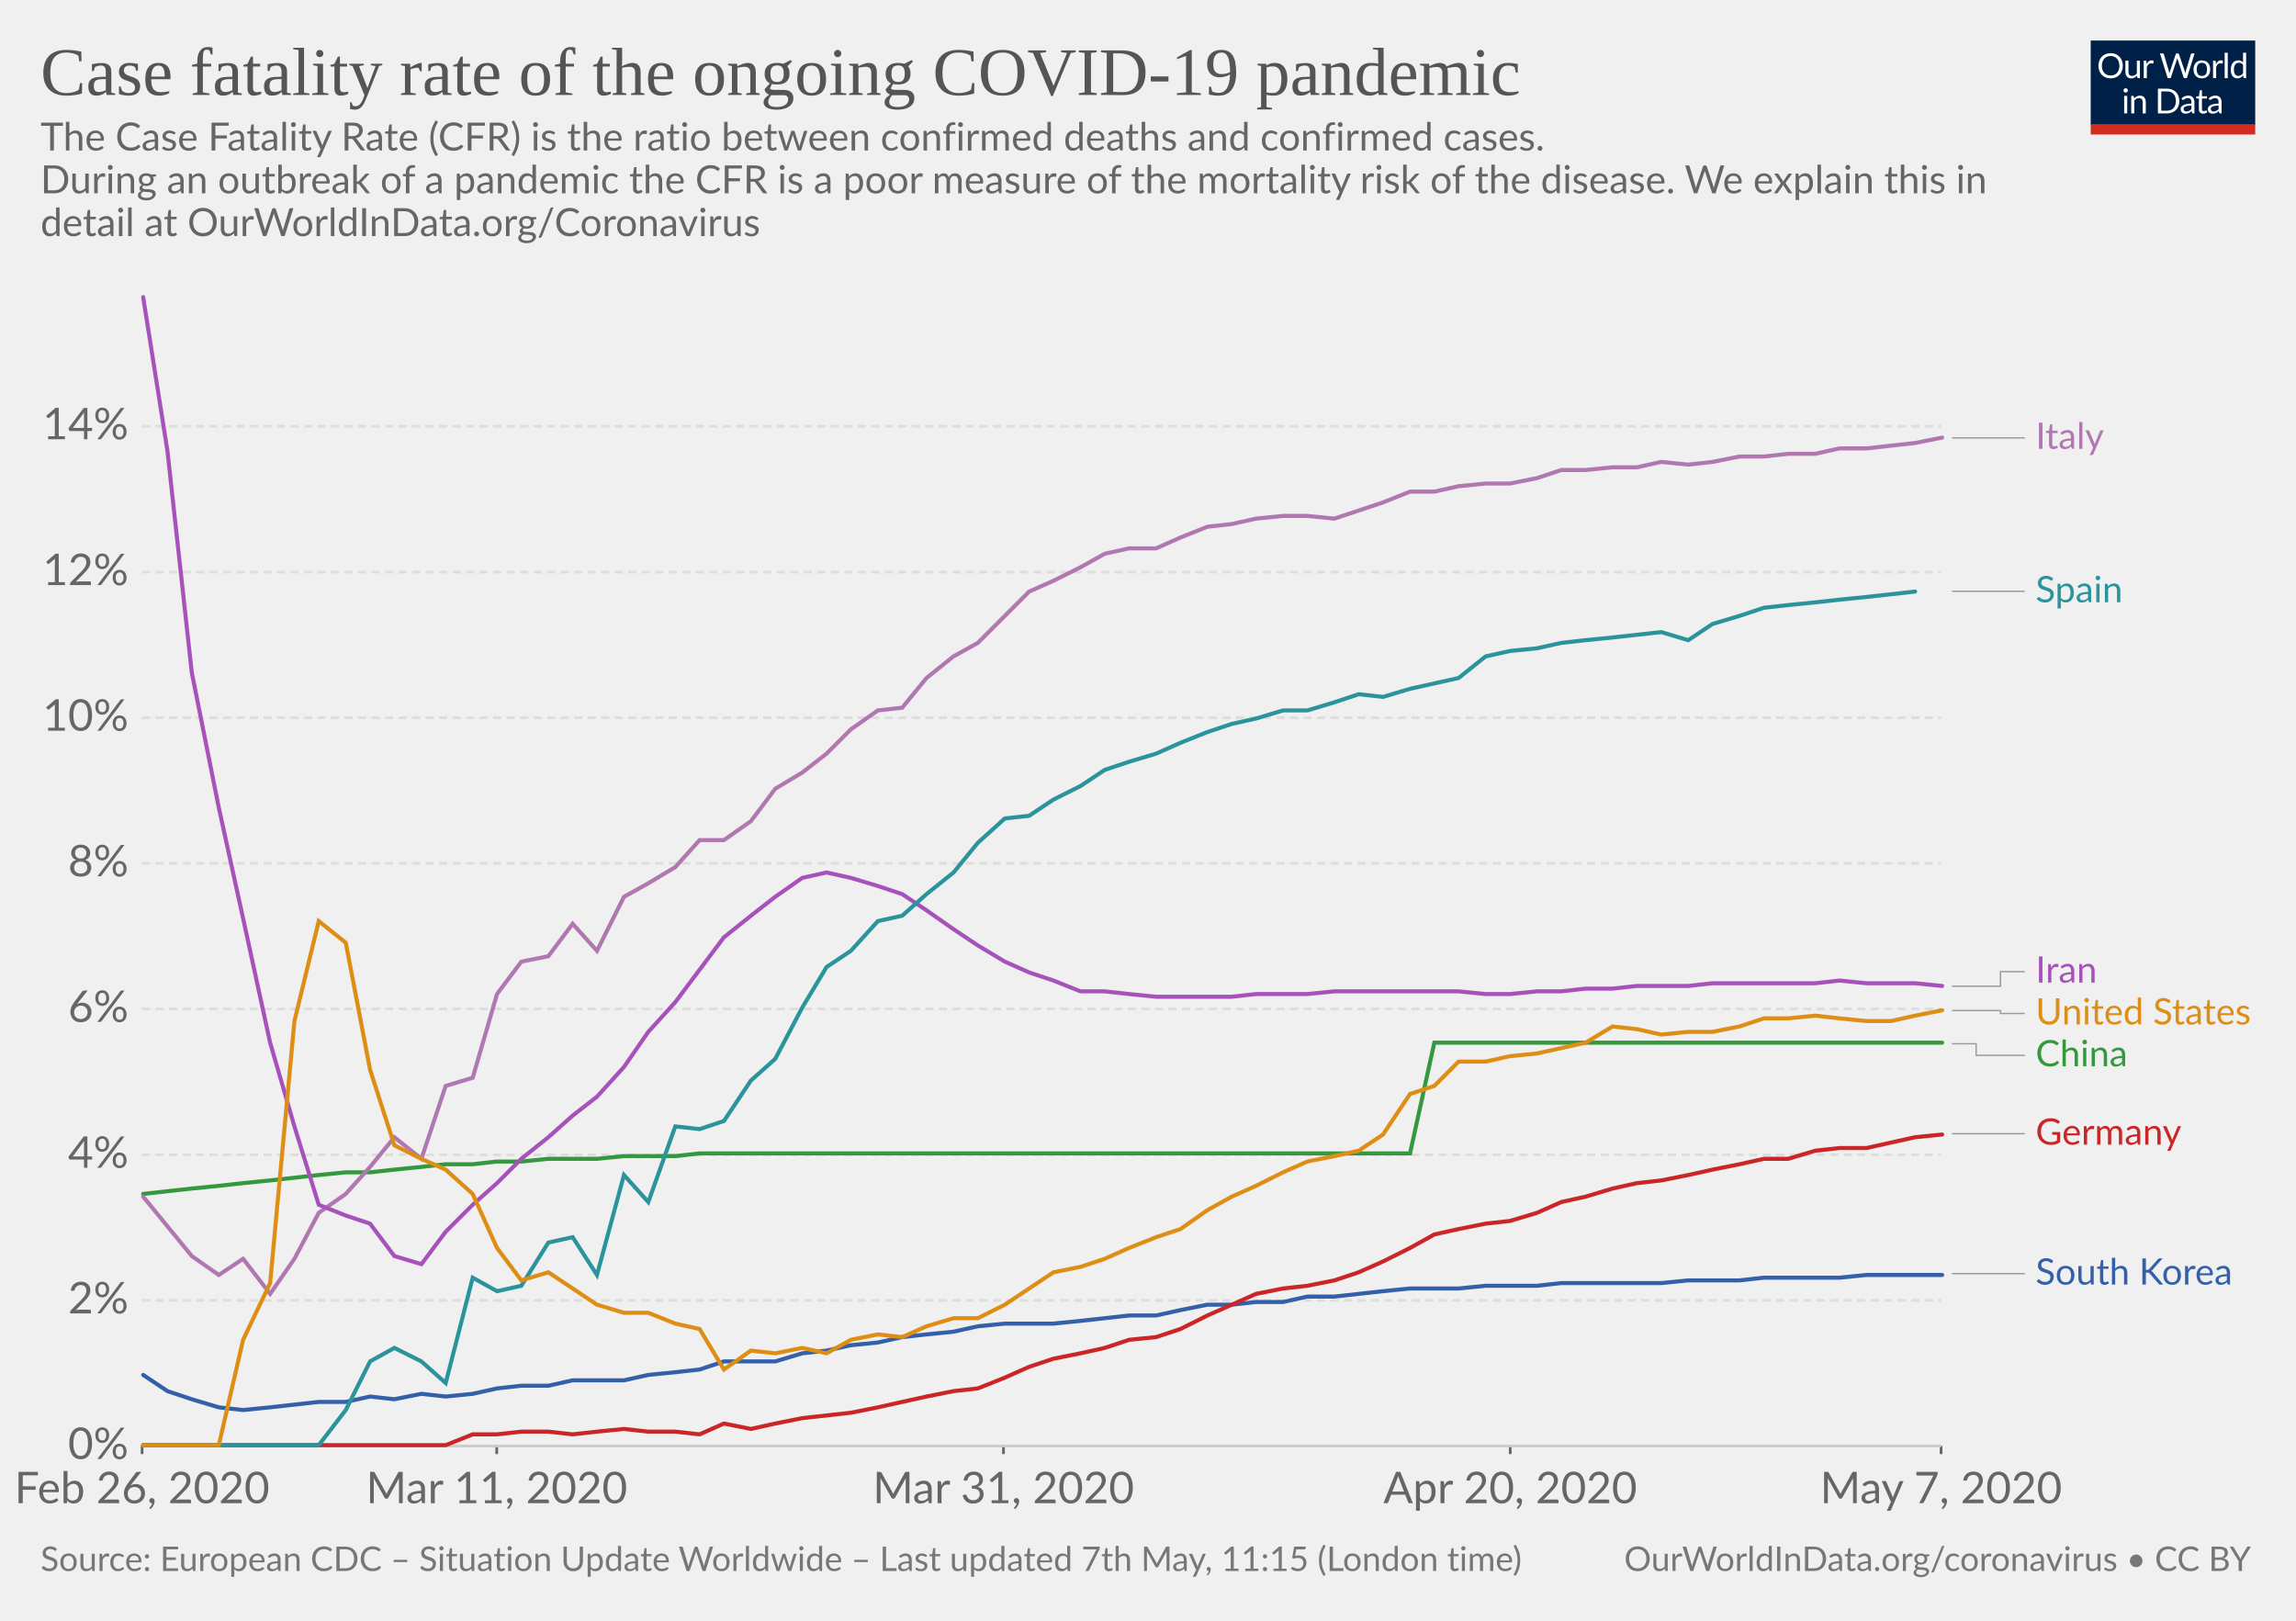
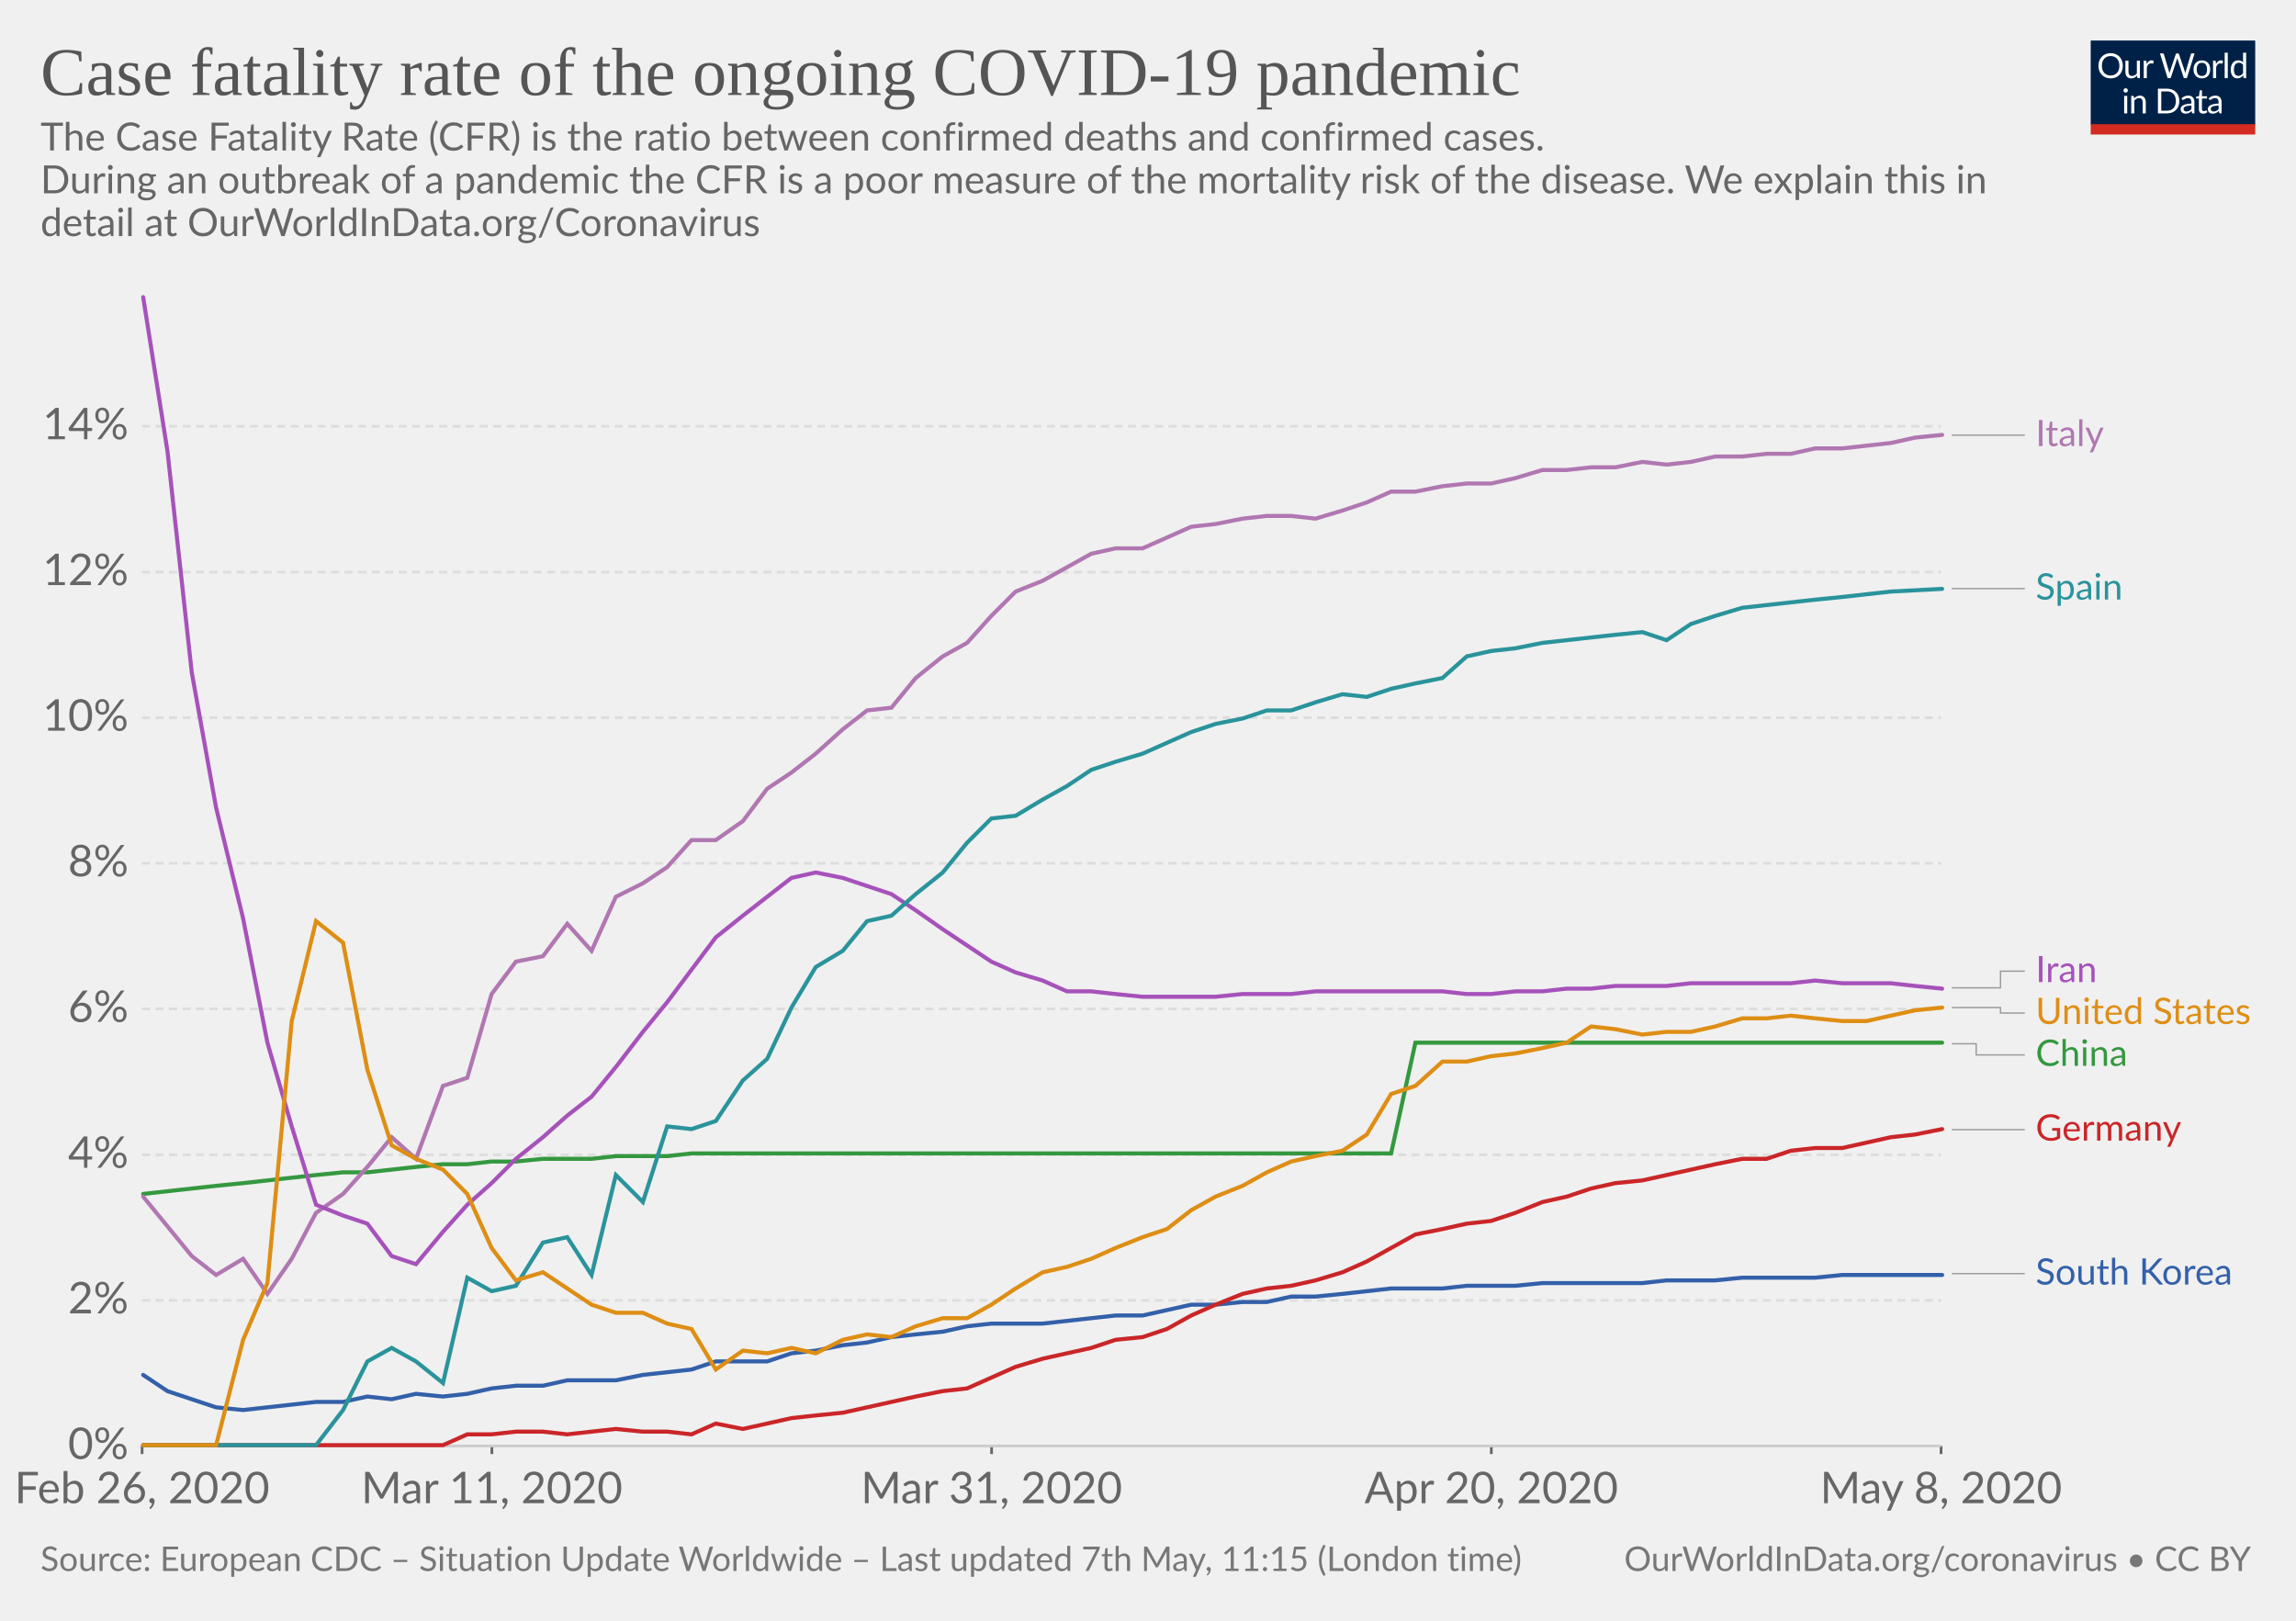
<svg xmlns="http://www.w3.org/2000/svg" version="1.1" style="background-color:#fff;-webkit-font-smoothing:antialiased" width="850" height="600" viewBox="0 0 850 600" font-family="Lato,'Helvetica Neue',Helvetica,Arial,sans-serif" font-size="18" text-rendering="optimizeLegibility">
  <g class="HeaderView">
    <g transform="matrix(.29 0 0 .29 774 15)">
      <svg width="210" height="120" viewBox="0 0 210 120" fill="none">
        <g clip-path="url(#clip0)">
          <path d="M0 0h210v107.89H0V0z" fill="#002147" />
          <path d="M40.98 32.25c0 2.36-.38 4.53-1.12 6.51a14.26 14.26 0 01-8.1 8.4c-1.9.78-4.02 1.17-6.34 1.17-2.31 0-4.42-.39-6.33-1.17a14.31 14.31 0 01-8.08-8.4 18.29 18.29 0 01-1.12-6.51c0-2.36.38-4.53 1.12-6.5.75-1.97 1.8-3.67 3.17-5.1 1.37-1.43 3-2.55 4.9-3.34 1.92-.8 4.03-1.19 6.34-1.19 2.32 0 4.43.4 6.34 1.19 1.92.8 3.56 1.9 4.93 3.34a14.87 14.87 0 013.17 5.1 18.1 18.1 0 011.12 6.5zm-4.38 0c0-1.94-.26-3.68-.8-5.22a10.91 10.91 0 00-2.24-3.89 9.68 9.68 0 00-3.52-2.46 11.95 11.95 0 00-4.62-.86c-1.68 0-3.21.28-4.6.86a9.88 9.88 0 00-3.54 2.46 10.91 10.91 0 00-2.24 3.9c-.53 1.53-.8 3.27-.8 5.2 0 1.94.27 3.68.8 5.22a11.17 11.17 0 002.24 3.9 10.01 10.01 0 003.55 2.44c1.38.56 2.9.83 4.6.83 1.7 0 3.24-.27 4.61-.83a9.8 9.8 0 003.52-2.44 11.17 11.17 0 002.25-3.9c.53-1.54.8-3.28.8-5.21zm26.22-6.54V48H60.5c-.56 0-.9-.27-1.05-.81l-.31-2.4a12.45 12.45 0 01-3.26 2.6c-1.2.64-2.58.96-4.13.96-1.22 0-2.3-.2-3.24-.6a6.52 6.52 0 01-2.33-1.7 7.37 7.37 0 01-1.43-2.67c-.3-1.04-.46-2.2-.46-3.45V25.7h3.91v14.22c0 1.68.38 2.99 1.15 3.91.77.93 1.96 1.39 3.54 1.39 1.16 0 2.24-.27 3.23-.82a10.42 10.42 0 002.8-2.28V25.7h3.91zm8.61 4.47a9.94 9.94 0 012.6-3.56 5.64 5.64 0 013.76-1.3c.47 0 .92.05 1.34.15.44.1.83.27 1.17.49L80 28.88c-.09.37-.3.55-.66.55-.2 0-.5-.04-.9-.13a6.21 6.21 0 00-3.24.18c-.54.2-1.03.5-1.47.92-.42.4-.81.9-1.17 1.5-.33.58-.64 1.26-.92 2.02V48h-3.94V25.71h2.25c.42 0 .72.08.88.25.16.16.27.44.33.83l.26 3.39zm61.16-13.7L122.75 48h-3.82l-7.99-24.05a21.95 21.95 0 01-.42-1.58 38.36 38.36 0 01-.44 1.58L102.05 48h-3.83L88.4 16.47h3.54c.38 0 .7.1.95.29.26.2.43.43.5.73l6.52 21.9c.1.4.2.83.28 1.28.1.46.2.94.29 1.46l.3-1.46c.12-.47.25-.9.38-1.27l7.41-21.91c.1-.25.26-.48.51-.69.27-.22.58-.33.95-.33h1.23c.38 0 .69.1.92.29.24.2.41.43.53.73l7.4 21.9a28.4 28.4 0 01.68 2.62 29.52 29.52 0 01.52-2.61l6.54-21.91c.07-.27.23-.5.48-.7.27-.21.58-.32.95-.32h3.32zm9.35 8.88c1.63 0 3.1.27 4.4.82a9.43 9.43 0 015.46 5.94c.5 1.4.74 2.98.74 4.73 0 1.76-.25 3.34-.74 4.75a9.43 9.43 0 01-5.46 5.92c-1.3.52-2.77.79-4.4.79-1.64 0-3.12-.27-4.44-.8a9.42 9.42 0 01-3.35-2.3c-.92-1-1.63-2.2-2.13-3.61-.49-1.41-.73-3-.73-4.75s.24-3.33.73-4.73c.5-1.43 1.2-2.64 2.13-3.63.93-1 2.04-1.77 3.35-2.31 1.32-.55 2.8-.82 4.44-.82zm0 19.89c2.2 0 3.84-.73 4.93-2.2 1.08-1.48 1.63-3.54 1.63-6.18 0-2.66-.55-4.72-1.63-6.2-1.09-1.49-2.73-2.23-4.93-2.23-1.12 0-2.09.2-2.93.57-.82.39-1.5.94-2.06 1.65-.55.72-.96 1.61-1.24 2.67-.26 1.04-.4 2.22-.4 3.54 0 2.64.55 4.7 1.64 6.18 1.1 1.47 2.76 2.2 4.99 2.2zm17.97-15.07a9.94 9.94 0 012.6-3.56 5.64 5.64 0 013.76-1.3c.47 0 .91.05 1.34.15.44.1.83.27 1.16.49l-.28 2.92c-.09.37-.31.55-.66.55-.2 0-.5-.04-.9-.13a6.2 6.2 0 00-3.24.18c-.54.2-1.03.5-1.47.92-.43.4-.82.9-1.17 1.5a13.1 13.1 0 00-.92 2.02V48h-3.94V25.71h2.24c.43 0 .72.08.88.25.17.16.28.44.33.83l.27 3.39zm15.04-14.59V48h-3.92V15.6h3.92zm19.55 15.43a6.22 6.22 0 00-2.38-2.05 6.7 6.7 0 00-2.86-.6c-2.07 0-3.66.75-4.77 2.23-1.12 1.48-1.68 3.6-1.68 6.33 0 1.46.13 2.7.38 3.74a7.29 7.29 0 001.1 2.56 4.35 4.35 0 001.78 1.45c.7.3 1.5.46 2.4.46 1.29 0 2.41-.3 3.36-.88a9.6 9.6 0 002.67-2.49V31.02zm3.91-15.43V48h-2.33c-.56 0-.9-.27-1.06-.81l-.35-2.71a12.13 12.13 0 01-3.25 2.77 8.28 8.28 0 01-4.23 1.06 7.31 7.31 0 01-6.14-2.9c-.73-.96-1.3-2.15-1.69-3.57a18.35 18.35 0 01.07-9.48 11.29 11.29 0 011.89-3.7 8.7 8.7 0 017.06-3.34 7.96 7.96 0 016.12 2.62V15.59h3.91zM46.61 70.71V93H42.7V70.71h3.91zm.84-7c0 .39-.08.75-.24 1.09-.15.32-.35.61-.62.88-.25.25-.55.44-.9.59a2.67 2.67 0 01-2.16 0 2.9 2.9 0 01-1.45-1.47 2.67 2.67 0 010-2.16c.15-.35.35-.65.6-.9.25-.27.53-.47.85-.62a2.67 2.67 0 012.16 0c.35.15.65.35.9.62.27.25.47.55.62.9.16.34.24.7.24 1.08zm7.97 10.24c.49-.54 1-1.04 1.54-1.48a9.85 9.85 0 013.66-1.84 8.96 8.96 0 015.43.35c.94.4 1.72.97 2.33 1.71.63.74 1.11 1.62 1.43 2.67.32 1.04.49 2.19.49 3.45V93h-3.94V78.81c0-1.69-.4-3-1.17-3.92-.76-.93-1.93-1.4-3.5-1.4-1.15 0-2.24.27-3.25.83-1 .56-1.92 1.31-2.77 2.27V93h-3.94V70.71h2.35c.56 0 .9.28 1.04.82l.3 2.42zm57.7 3.3c0 2.36-.37 4.5-1.11 6.44a14.3 14.3 0 01-3.17 4.98c-1.37 1.37-3 2.45-4.93 3.2-1.9.76-4.02 1.13-6.33 1.13H85.8V61.47h11.77c2.31 0 4.42.39 6.33 1.15a13.8 13.8 0 018.1 8.18 17.75 17.75 0 011.12 6.45zm-4.37 0c0-1.94-.26-3.67-.8-5.2a10.94 10.94 0 00-2.23-3.87 9.57 9.57 0 00-3.53-2.42 12.23 12.23 0 00-4.61-.83h-7.5v24.62h7.5c1.7 0 3.24-.28 4.61-.84a9.7 9.7 0 003.53-2.4 10.94 10.94 0 002.24-3.87c.53-1.53.8-3.26.8-5.2zm19.8 5.72c-1.8.06-3.34.2-4.62.44-1.26.22-2.3.51-3.1.88-.8.36-1.37.8-1.74 1.3-.35.5-.53 1.05-.53 1.67 0 .58.1 1.1.3 1.52a3 3 0 00.76 1.05c.34.27.73.46 1.17.6.45.11.94.17 1.45.17a7.28 7.28 0 003.5-.81 11.95 11.95 0 002.82-2.2v-4.62zm-12.65-9.11a12.73 12.73 0 013.98-2.66c1.43-.59 3-.88 4.73-.88 1.25 0 2.36.2 3.33.61a6.81 6.81 0 013.94 4.38c.33 1.04.5 2.19.5 3.43V93h-1.74a1.8 1.8 0 01-.88-.18c-.2-.13-.36-.38-.48-.74l-.44-2.12c-.59.55-1.16 1.03-1.72 1.46a9.48 9.48 0 01-3.74 1.7c-.69.15-1.46.23-2.3.23-.87 0-1.69-.12-2.45-.35a5.34 5.34 0 01-3.34-2.93 6.64 6.64 0 01-.49-2.64c0-.88.25-1.72.73-2.53a6.33 6.33 0 012.35-2.17c1.09-.63 2.5-1.15 4.25-1.54 1.75-.41 3.89-.65 6.42-.7v-1.75c0-1.73-.37-3.03-1.12-3.91-.75-.9-1.84-1.34-3.28-1.34-.97 0-1.78.12-2.44.37-.64.23-1.2.5-1.7.81l-1.23.82c-.33.23-.67.35-1 .35-.27 0-.5-.07-.69-.2a2.1 2.1 0 01-.48-.53l-.7-1.25zm27.67 19.5c-1.76 0-3.12-.5-4.07-1.48-.94-.98-1.41-2.4-1.41-4.25V74h-2.68a.9.9 0 01-.6-.2c-.16-.14-.24-.36-.24-.66v-1.56l3.65-.46.9-6.89c.05-.22.14-.4.29-.52a.88.88 0 01.62-.22H142v7.67h6.44V74h-6.44v13.38c0 .94.22 1.63.68 2.09.45.45 1.04.68 1.76.68a3.21 3.21 0 001.85-.53l.55-.35c.16-.12.3-.18.41-.18.2 0 .4.13.55.38l1.15 1.87a7.45 7.45 0 01-2.44 1.5c-.96.35-1.94.52-2.95.52zm19.68-10.4c-1.8.07-3.34.21-4.62.45-1.26.22-2.3.51-3.1.88-.8.36-1.37.8-1.74 1.3-.35.5-.53 1.05-.53 1.67 0 .58.1 1.1.3 1.52.18.42.44.77.76 1.05.34.27.73.46 1.17.6.45.11.94.17 1.45.17a7.3 7.3 0 003.5-.81 12.04 12.04 0 002.82-2.2v-4.62zm-12.65-9.1a12.72 12.72 0 013.99-2.66c1.42-.59 3-.88 4.72-.88 1.25 0 2.36.2 3.33.61a6.81 6.81 0 013.94 4.38c.33 1.04.5 2.19.5 3.43V93h-1.74a1.8 1.8 0 01-.88-.18c-.2-.13-.36-.38-.48-.74l-.44-2.12c-.59.55-1.16 1.03-1.72 1.46a9.48 9.48 0 01-3.74 1.7c-.69.15-1.46.23-2.3.23-.87 0-1.69-.12-2.45-.35a5.33 5.33 0 01-3.34-2.93 6.62 6.62 0 01-.49-2.64c0-.88.25-1.72.73-2.53a6.33 6.33 0 012.35-2.17c1.09-.63 2.5-1.15 4.25-1.54 1.74-.41 3.89-.65 6.42-.7v-1.75c0-1.73-.37-3.03-1.12-3.91-.75-.9-1.84-1.34-3.28-1.34-.97 0-1.78.12-2.44.37-.64.23-1.2.5-1.7.81-.46.3-.87.57-1.22.82-.34.23-.68.35-1.02.35-.26 0-.49-.07-.68-.2-.19-.14-.35-.32-.48-.53l-.7-1.25z" fill="#fff" />
          <path fill="#D42B21" d="M0 106.79h210V120H0z" />
        </g>
        <defs>
          <clipPath id="clip0">
            <path fill="#fff" d="M0 0h210v120H0z" />
          </clipPath>
        </defs>
      </svg>
    </g>
    <a href="https://ourworldindata.org/grapher/case-fatality-rate-covid-19" target="_blank" font-family="&quot;Playfair Display&quot;,Georgia,&quot;Times New Roman&quot;,serif">
      <text font-size="25.2" x="15" y="35.2" fill="#555">
        <tspan x="15" y="35.16">Case fatality rate of the ongoing COVID-19 pandemic</tspan>
      </text>
    </a>
    <text font-size="14.4" x="15" y="55.7" fill="#666">
      <tspan x="15" y="55.72">The Case Fatality Rate (CFR) is the ratio between confirmed deaths and confirmed cases.</tspan>
      <tspan x="15" y="71.56"> During an outbreak of a pandemic the CFR is a poor measure of the mortality risk of the disease. We explain this in</tspan>
      <tspan x="15" y="87.4">detail at OurWorldInData.org/Coronavirus</tspan>
    </text>
  </g>
  <g class="LineChart">
    <defs>
      <clipPath id="a">
        <path d="M42.56 0h830v893.8h-830z" />
      </clipPath>
    </defs>
    <g class="AxisBoxView">
      <g class="HorizontalAxis">
-         <path stroke="#666" d="M52.6 535.3v3M183.9 535.3v3M371.5 535.3v3M559.1 535.3v3M718.6 535.3v3" />
+         <path stroke="#666" d="M52.6 535.3v3M182.1 535.3v3M367.1 535.3v3M552.1 535.3v3M718.6 535.3v3" />
        <text x="52.6" y="556.5" fill="#666" text-anchor="middle" font-size="16.2">Feb 26, 2020</text>
-         <text x="183.9" y="556.5" fill="#666" text-anchor="middle" font-size="16.2">Mar 11, 2020</text>
-         <text x="371.5" y="556.5" fill="#666" text-anchor="middle" font-size="16.2">Mar 31, 2020</text>
-         <text x="559.1" y="556.5" fill="#666" text-anchor="middle" font-size="16.2">Apr 20, 2020</text>
-         <text x="718.6" y="556.5" fill="#666" text-anchor="middle" font-size="16.2">May 7, 2020</text>
+         <text x="182.1" y="556.5" fill="#666" text-anchor="middle" font-size="16.2">Mar 11, 2020</text>
+         <text x="367.1" y="556.5" fill="#666" text-anchor="middle" font-size="16.2">Mar 31, 2020</text>
+         <text x="552.1" y="556.5" fill="#666" text-anchor="middle" font-size="16.2">Apr 20, 2020</text>
+         <text x="718.6" y="556.5" fill="#666" text-anchor="middle" font-size="16.2">May 8, 2020</text>
      </g>
      <g class="VerticalAxis" fill="#666" dominant-baseline="middle" text-anchor="end" font-size="16.2">
        <text x="47.56" y="535.3">0%</text>
        <text x="47.56" y="481.4">2%</text>
        <text x="47.56" y="427.5">4%</text>
        <text x="47.56" y="373.5">6%</text>
        <text x="47.56" y="319.6">8%</text>
        <text x="47.56" y="265.7">10%</text>
        <text x="47.56" y="211.8">12%</text>
        <text x="47.56" y="157.8">14%</text>
      </g>
      <g class="AxisGridLines">
        <path stroke="#ccc" d="M52.56 535.3H718.6" />
        <path stroke="#ddd" stroke-dasharray="3,2" d="M52.56 481.4H718.6M52.56 427.5H718.6M52.56 373.5H718.6M52.56 319.6H718.6M52.56 265.7H718.6M52.56 211.8H718.6M52.56 157.8H718.6" />
      </g>
    </g>
    <g clip-path="url(#a)">
      <g class="HeightedLegend" cursor="pointer">
        <g class="legendMark">
          <g class="indicator">
-             <path d="M722.6 162.1h13.5v0h13.5" stroke="#999" stroke-width=".5" fill="none" />
+             <path d="M722.6 161.1h13.5v0h13.5" stroke="#999" stroke-width=".5" fill="none" />
          </g>
-           <text font-size="13.5" x="753.6" y="166.2" fill="#b077b1">
-             <tspan x="753.6" y="166.15">Italy</tspan>
+           <text font-size="13.5" x="753.6" y="165.2" fill="#b077b1">
+             <tspan x="753.6" y="165.15">Italy</tspan>
          </text>
        </g>
        <g class="legendMark">
          <g class="indicator">
-             <path d="M722.6 218.9h13.5v0h13.5" stroke="#999" stroke-width=".5" fill="none" />
+             <path d="M722.6 217.9h13.5v0h13.5" stroke="#999" stroke-width=".5" fill="none" />
          </g>
-           <text font-size="13.5" x="753.6" y="223" fill="#2a939b">
-             <tspan x="753.6" y="222.95">Spain</tspan>
+           <text font-size="13.5" x="753.6" y="222" fill="#2a939b">
+             <tspan x="753.6" y="221.95">Spain</tspan>
          </text>
        </g>
        <g class="legendMark">
          <g class="indicator">
-             <path d="M722.6 365.1h18v-5.4h9" stroke="#999" stroke-width=".5" fill="none" />
+             <path d="M722.6 365.7h18v-6.17h9" stroke="#999" stroke-width=".5" fill="none" />
          </g>
-           <text font-size="13.5" x="753.6" y="363.8" fill="#a652ba">
-             <tspan x="753.6" y="363.75">Iran</tspan>
+           <text font-size="13.5" x="753.6" y="363.6" fill="#a652ba">
+             <tspan x="753.6" y="363.58">Iran</tspan>
          </text>
        </g>
        <g class="legendMark">
          <g class="indicator">
-             <path d="M722.6 374.1h18v1.1h9" stroke="#999" stroke-width=".5" fill="none" />
+             <path d="M722.6 373h18v2.03h9" stroke="#999" stroke-width=".5" fill="none" />
          </g>
-           <text font-size="13.5" x="753.6" y="379.3" fill="#de8e15">
-             <tspan x="753.6" y="379.25">United States</tspan>
+           <text font-size="13.5" x="753.6" y="379.1" fill="#de8e15">
+             <tspan x="753.6" y="379.08">United States</tspan>
          </text>
        </g>
        <g class="legendMark">
          <g class="indicator">
-             <path d="M722.6 386.4h9v4.3h18" stroke="#999" stroke-width=".5" fill="none" />
+             <path d="M722.6 386.4h9v4.13h18" stroke="#999" stroke-width=".5" fill="none" />
          </g>
-           <text font-size="13.5" x="753.6" y="394.8" fill="#34983f">
-             <tspan x="753.6" y="394.75">China</tspan>
+           <text font-size="13.5" x="753.6" y="394.6" fill="#34983f">
+             <tspan x="753.6" y="394.58">China</tspan>
          </text>
        </g>
        <g class="legendMark">
          <g class="indicator">
-             <path d="M722.6 419.7h13.5v0h13.5" stroke="#999" stroke-width=".5" fill="none" />
+             <path d="M722.6 418.2h13.5v0h13.5" stroke="#999" stroke-width=".5" fill="none" />
          </g>
-           <text font-size="13.5" x="753.6" y="423.8" fill="#ca2628">
-             <tspan x="753.6" y="423.75">Germany</tspan>
+           <text font-size="13.5" x="753.6" y="422.3" fill="#ca2628">
+             <tspan x="753.6" y="422.25">Germany</tspan>
          </text>
        </g>
        <g class="legendMark">
          <g class="indicator">
            <path d="M722.6 471.5h13.5v0h13.5" stroke="#999" stroke-width=".5" fill="none" />
          </g>
          <text font-size="13.5" x="753.6" y="475.6" fill="#3360a9">
            <tspan x="753.6" y="475.55">South Korea</tspan>
          </text>
        </g>
      </g>
      <g class="Lines">
        <g class="key-China_0">
-           <path stroke="#34983f" stroke-linecap="round" d="M53 442l9-1 9-1 10-1 9-1 10-1 9-1 9-1 10-1h9l9-1 10-1 9-1h10l9-1h9l10-1h18l10-1h19l9-1h263l9-41h188" fill="none" stroke-width="1.5" />
+           <path stroke="#34983f" stroke-linecap="round" d="M53 442l9-1 9-1 9-1 10-1 9-1 9-1 9-1 10-1h9l9-1 9-1 10-1h9l9-1h9l10-1h18l9-1h19l9-1h259l9-41h195" fill="none" stroke-width="1.5" />
        </g>
        <g class="key-Italy_0">
-           <path stroke="#b077b1" stroke-linecap="round" d="M53 443l9 11 9 11 10 7 9-6 10 13 9-13 9-17 10-7 9-10 9-11 10 8 9-27 10-3 9-31 9-12 10-2 9-12 9 10 10-20 9-5 10-6 9-10h9l10-7 9-12 10-6 9-7 9-9 10-7 9-1 9-11 10-8 9-5 10-10 9-9 9-4 10-5 9-5 9-2h10l9-4 10-4 9-1 9-2 10-1h9l10 1 9-3 9-3 10-4h9l9-2 10-1h9l10-2 9-3h9l10-1h9l9-2 10 1 9-1 10-2h9l9-1h10l9-2h10l9-1 9-1 10-2" fill="none" stroke-width="1.5" />
+           <path stroke="#b077b1" stroke-linecap="round" d="M53 443l9 11 9 11 9 7 10-6 9 13 9-13 9-17 10-7 9-10 9-11 9 8 10-27 9-3 9-31 9-12 10-2 9-12 9 10 9-20 10-5 9-6 9-10h9l10-7 9-12 9-6 9-7 10-9 9-7 9-1 9-11 10-8 9-5 9-10 9-9 10-4 9-5 9-5 9-2h10l9-4 9-4 9-1 10-2 9-1h9l9 1 10-3 9-3 9-4h9l10-2 9-1h9l9-2 10-3h9l9-1h9l10-2 9 1 9-1 9-2h10l9-1h9l9-2h10l9-1 9-1 9-2 10-1" fill="none" stroke-width="1.5" />
        </g>
        <g class="key-South-Korea_0">
-           <path stroke="#3360a9" stroke-linecap="round" d="M53 509l9 6 9 3 10 3 9 1 10-1 9-1 9-1h10l9-2 9 1 10-2 9 1 10-1 9-2 9-1h10l9-2h19l9-2 10-1 9-1 9-3h19l10-3 9-1 9-2 10-1 9-2 9-1 10-1 9-2 10-1h18l10-1 9-1 9-1h10l9-2 10-2h9l9-1h10l9-2h10l9-1 9-1 10-1h18l10-1h19l9-1h37l10-1h19l9-1h28l10-1h28" fill="none" stroke-width="1.5" />
+           <path stroke="#3360a9" stroke-linecap="round" d="M53 509l9 6 9 3 9 3 10 1 9-1 9-1 9-1h10l9-2 9 1 9-2 10 1 9-1 9-2 9-1h10l9-2h18l10-2 9-1 9-1 9-3h19l9-3 9-1 10-2 9-1 9-2 9-1 10-1 9-2 9-1h19l9-1 9-1 9-1h10l9-2 9-2h9l10-1h9l9-2h9l10-1 9-1 9-1h19l9-1h18l10-1h37l9-1h18l10-1h27l10-1h37" fill="none" stroke-width="1.5" />
        </g>
        <g class="key-Iran_0">
-           <path stroke="#a652ba" stroke-linecap="round" d="M53 110l9 57 9 82 10 50 9 41 10 46 9 31 9 29 10 4 9 3 9 12 10 3 9-12 10-10 9-8 9-9 10-8 9-8 9-7 10-11 9-13 10-11 9-12 9-12 10-8 9-7 10-7 9-2 9 2 10 3 9 3 9 6 10 7 9 6 10 6 9 4 9 3 10 4h9l9 1 10 1h28l9-1h19l10-1h46l10 1h9l10-1h9l9-1h10l9-1h19l9-1h38l9-1 10 1h18l10 1" fill="none" stroke-width="1.5" />
+           <path stroke="#a652ba" stroke-linecap="round" d="M53 110l9 57 9 82 9 50 10 41 9 46 9 31 9 29 10 4 9 3 9 12 9 3 10-12 9-10 9-8 9-9 10-8 9-8 9-7 9-11 10-13 9-11 9-12 9-12 10-8 9-7 9-7 9-2 10 2 9 3 9 3 9 6 10 7 9 6 9 6 9 4 10 3 9 4h9l9 1 10 1h27l10-1h18l9-1h47l9 1h9l9-1h10l9-1h9l9-1h19l9-1h37l9-1 10 1h18l9 1 10 1" fill="none" stroke-width="1.5" />
        </g>
        <g class="key-Germany_0">
-           <path stroke="#ca2628" stroke-linecap="round" d="M53 535h112l10-4h9l9-1h10l9 1 9-1 10-1 9 1h10l9 1 9-4 10 2 9-2 10-2 9-1 9-1 10-2 9-2 9-2 10-2 9-1 10-4 9-4 9-3 10-2 9-2 9-3 10-1 9-3 10-5 9-4 9-4 10-2 9-1 10-2 9-3 9-4 10-5 9-5 9-2 10-2 9-1 10-3 9-4 9-2 10-3 9-2 9-1 10-2 9-2 10-2 9-2h9l10-3 9-1h10l9-2 9-2 10-1" fill="none" stroke-width="1.5" />
+           <path stroke="#ca2628" stroke-linecap="round" d="M53 535h111l9-4h9l9-1h10l9 1 9-1 9-1 10 1h9l9 1 9-4 10 2 9-2 9-2 9-1 10-1 9-2 9-2 9-2 10-2 9-1 9-4 9-4 10-3 9-2 9-2 9-3 10-1 9-3 9-5 9-4 10-4 9-2 9-1 9-2 10-3 9-4 9-5 9-5 10-2 9-2 9-1 9-3 10-4 9-2 9-3 9-2 10-1 9-2 9-2 9-2 10-2h9l9-3 9-1h10l9-2 9-2 9-1 10-2" fill="none" stroke-width="1.5" />
        </g>
        <g class="key-Spain_0">
-           <path stroke="#2a939b" stroke-linecap="round" d="M53 535h65l10-13 9-18 9-5 10 5 9 8 10-39 9 5 9-2 10-16 9-2 9 14 10-37 9 10 10-28 9 1 9-3 10-15 9-8 10-19 9-15 9-6 10-11 9-2 9-8 10-8 9-11 10-9 9-1 9-6 10-5 9-6 9-3 10-3 9-4 10-4 9-3 9-2 10-3h9l10-3 9-3 9 1 10-3 9-2 9-2 10-8 9-2 10-1 9-2 9-1 10-1 9-1 9-1 10 3 9-6 10-3 9-3 9-1 10-1 9-1 10-1 9-1 9-1" fill="none" stroke-width="1.5" />
+           <path stroke="#2a939b" stroke-linecap="round" d="M53 535h64l10-13 9-18 9-5 9 5 10 8 9-39 9 5 9-2 10-16 9-2 9 14 9-37 10 10 9-28 9 1 9-3 10-15 9-8 9-19 9-15 10-6 9-11 9-2 9-8 10-8 9-11 9-9 9-1 10-6 9-5 9-6 9-3 10-3 9-4 9-4 9-3 10-2 9-3h9l9-3 10-3 9 1 9-3 9-2 10-2 9-8 9-2 9-1 10-2 9-1 9-1 9-1 10-1 9 3 9-6 9-3 10-3 9-1 9-1 9-1 10-1 9-1 9-1 19-1" fill="none" stroke-width="1.5" />
        </g>
        <g class="key-United-States_0">
-           <path stroke="#de8e15" stroke-linecap="round" d="M53 535h28l9-39 10-21 9-97 9-37 10 8 9 47 9 28 10 5 9 4 10 9 9 20 9 12 10-3 9 6 9 6 10 3h9l10 4 9 2 9 15 10-7 9 1 10-2 9 2 9-5 10-2 9 1 9-4 10-3h9l10-5 9-6 9-6 10-2 9-3 9-4 10-4 9-3 10-7 9-5 9-4 10-5 9-4 10-2 9-2 9-6 10-15 9-3 9-9h10l9-2 10-1 9-2 9-2 10-6 9 1 9 2 10-1h9l10-2 9-3h9l10-1 9 1 10 1h9l9-2 10-2" fill="none" stroke-width="1.5" />
+           <path stroke="#de8e15" stroke-linecap="round" d="M53 535h27l10-39 9-21 9-97 9-37 10 8 9 47 9 28 9 5 10 4 9 9 9 20 9 12 10-3 9 6 9 6 9 3h10l9 4 9 2 9 15 10-7 9 1 9-2 9 2 10-5 9-2 9 1 9-4 10-3h9l9-5 9-6 10-6 9-2 9-3 9-4 10-4 9-3 9-7 9-5 10-4 9-5 9-4 9-2 10-2 9-6 9-15 9-3 10-9h9l9-2 9-1 10-2 9-2 9-6 9 1 10 2 9-1h9l9-2 10-3h9l9-1 9 1 10 1h9l9-2 9-2 10-1" fill="none" stroke-width="1.5" />
        </g>
      </g>
    </g>
  </g>
  <g class="SourcesFooter" fill="#777">
    <g class="clickable" fill="#777">
      <text font-size="12.6" x="15" y="581.6">
        <tspan x="15" y="581.58">Source: European CDC – Situation Update Worldwide – Last updated 7th May, 11:15 (London time)</tspan>
      </text>
    </g>
    <text font-size="12.6" x="601.3" y="581.6">
      <tspan x="601.27" y="581.58">
        <a target="_blank" href="https://ourworldindata.org/coronavirus" fill="#777">OurWorldInData.org/coronavirus</a> • <a class="cclogo" href="http://creativecommons.org/licenses/by/4.0/deed.en_US" target="_blank" fill="#777">CC BY</a>
      </tspan>
    </text>
  </g>
</svg>
